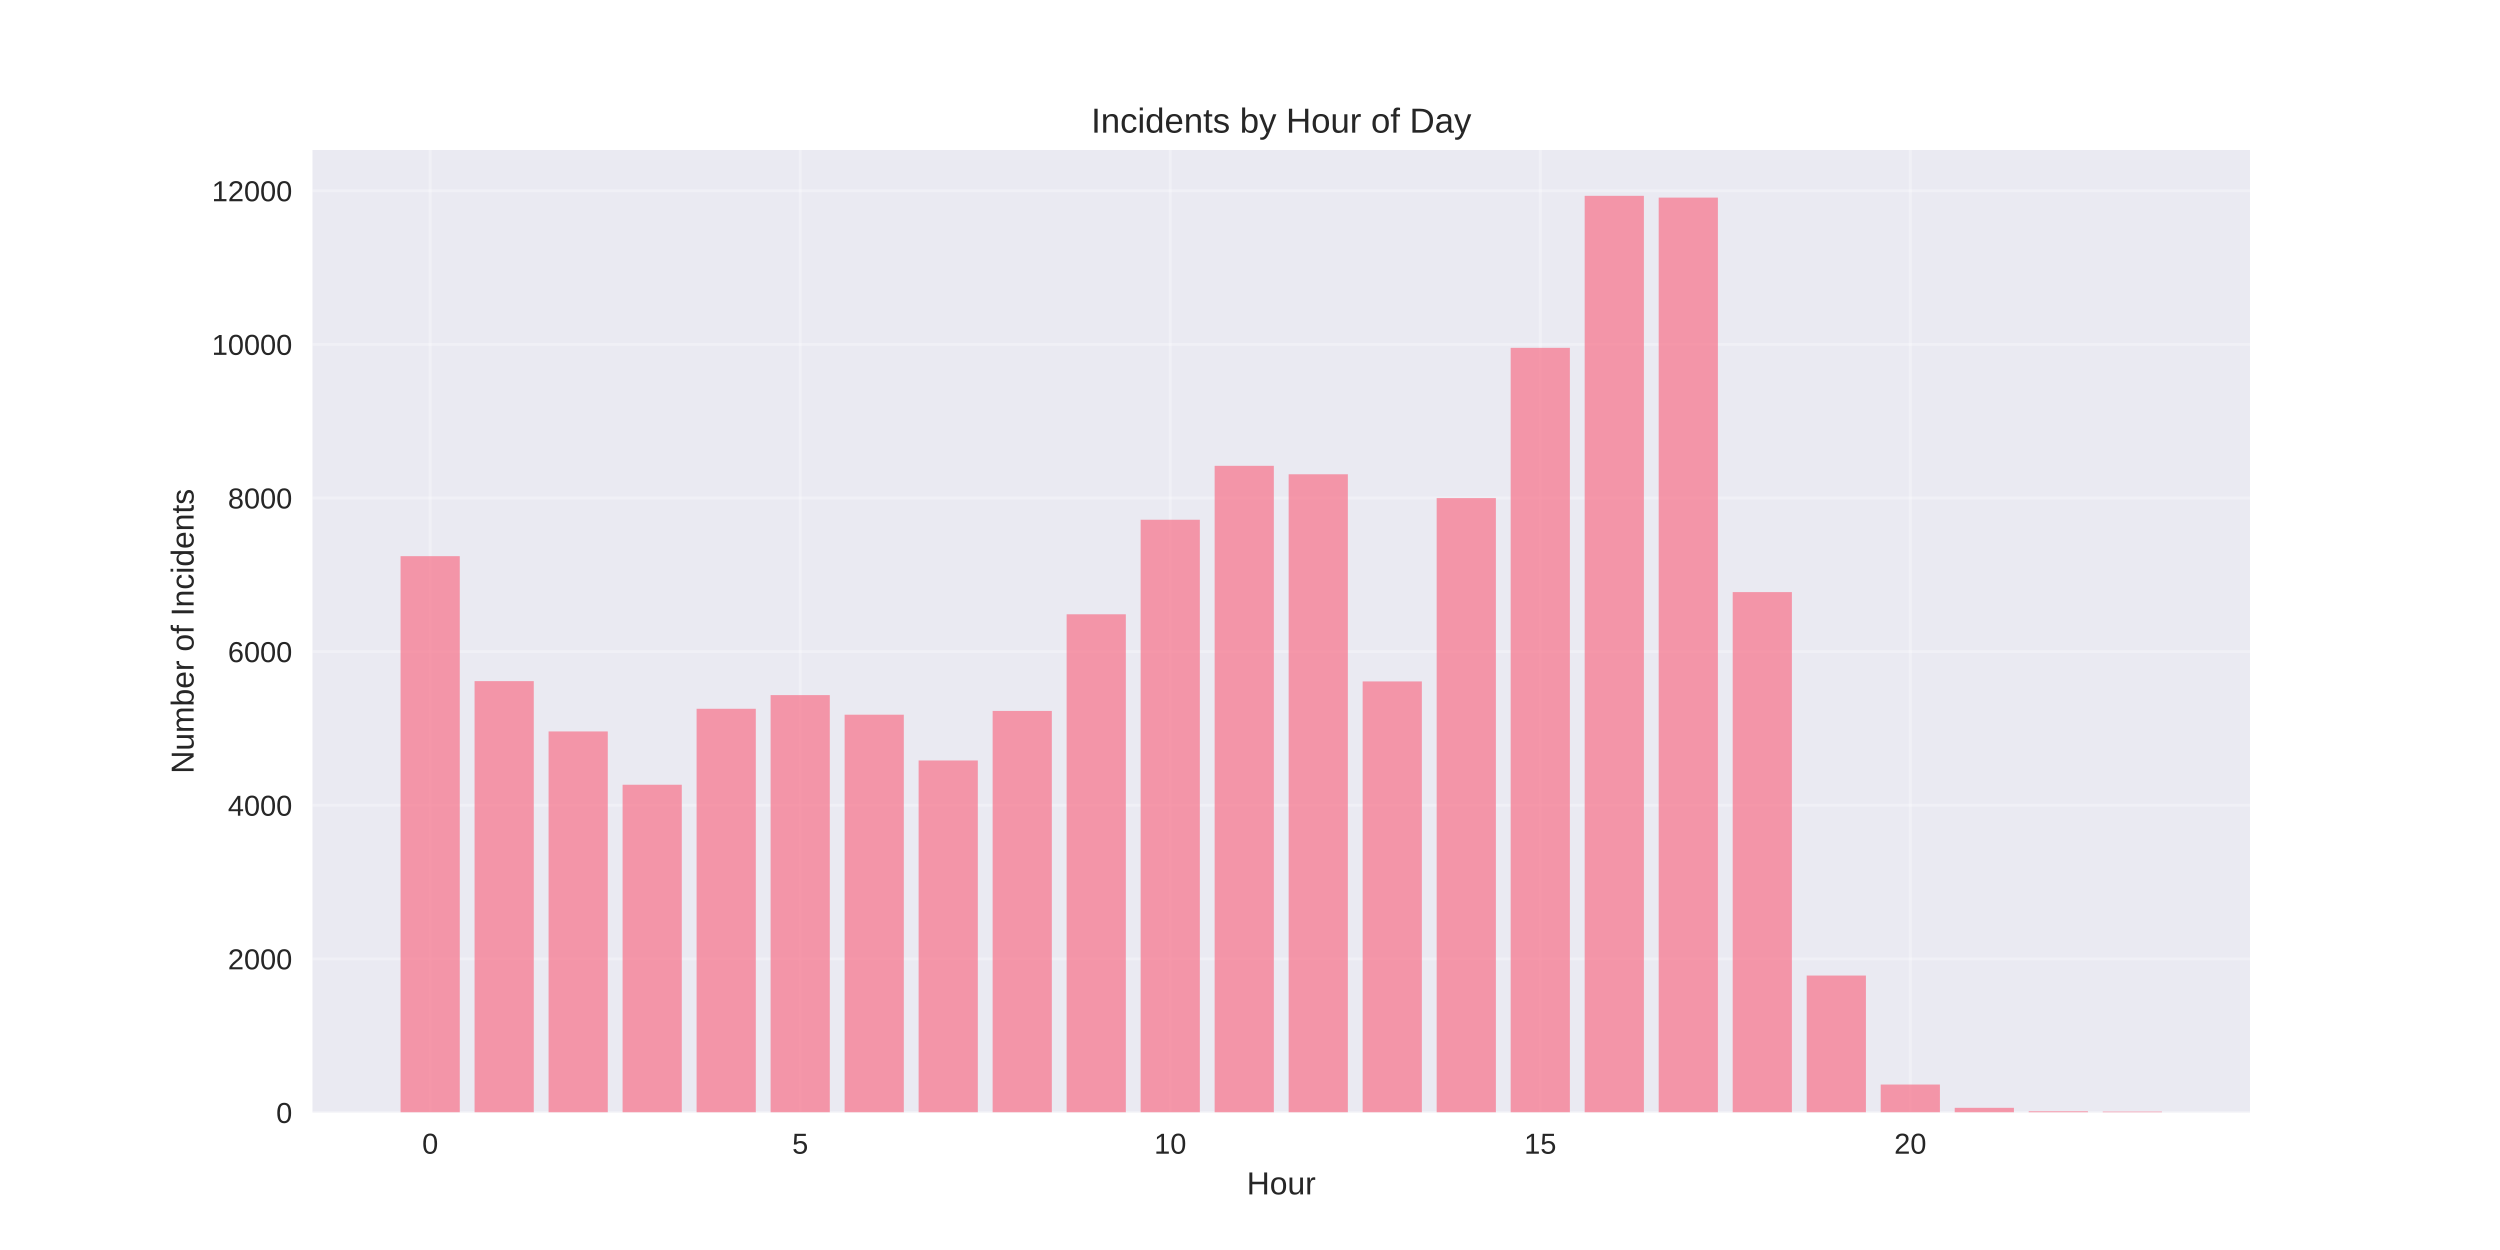
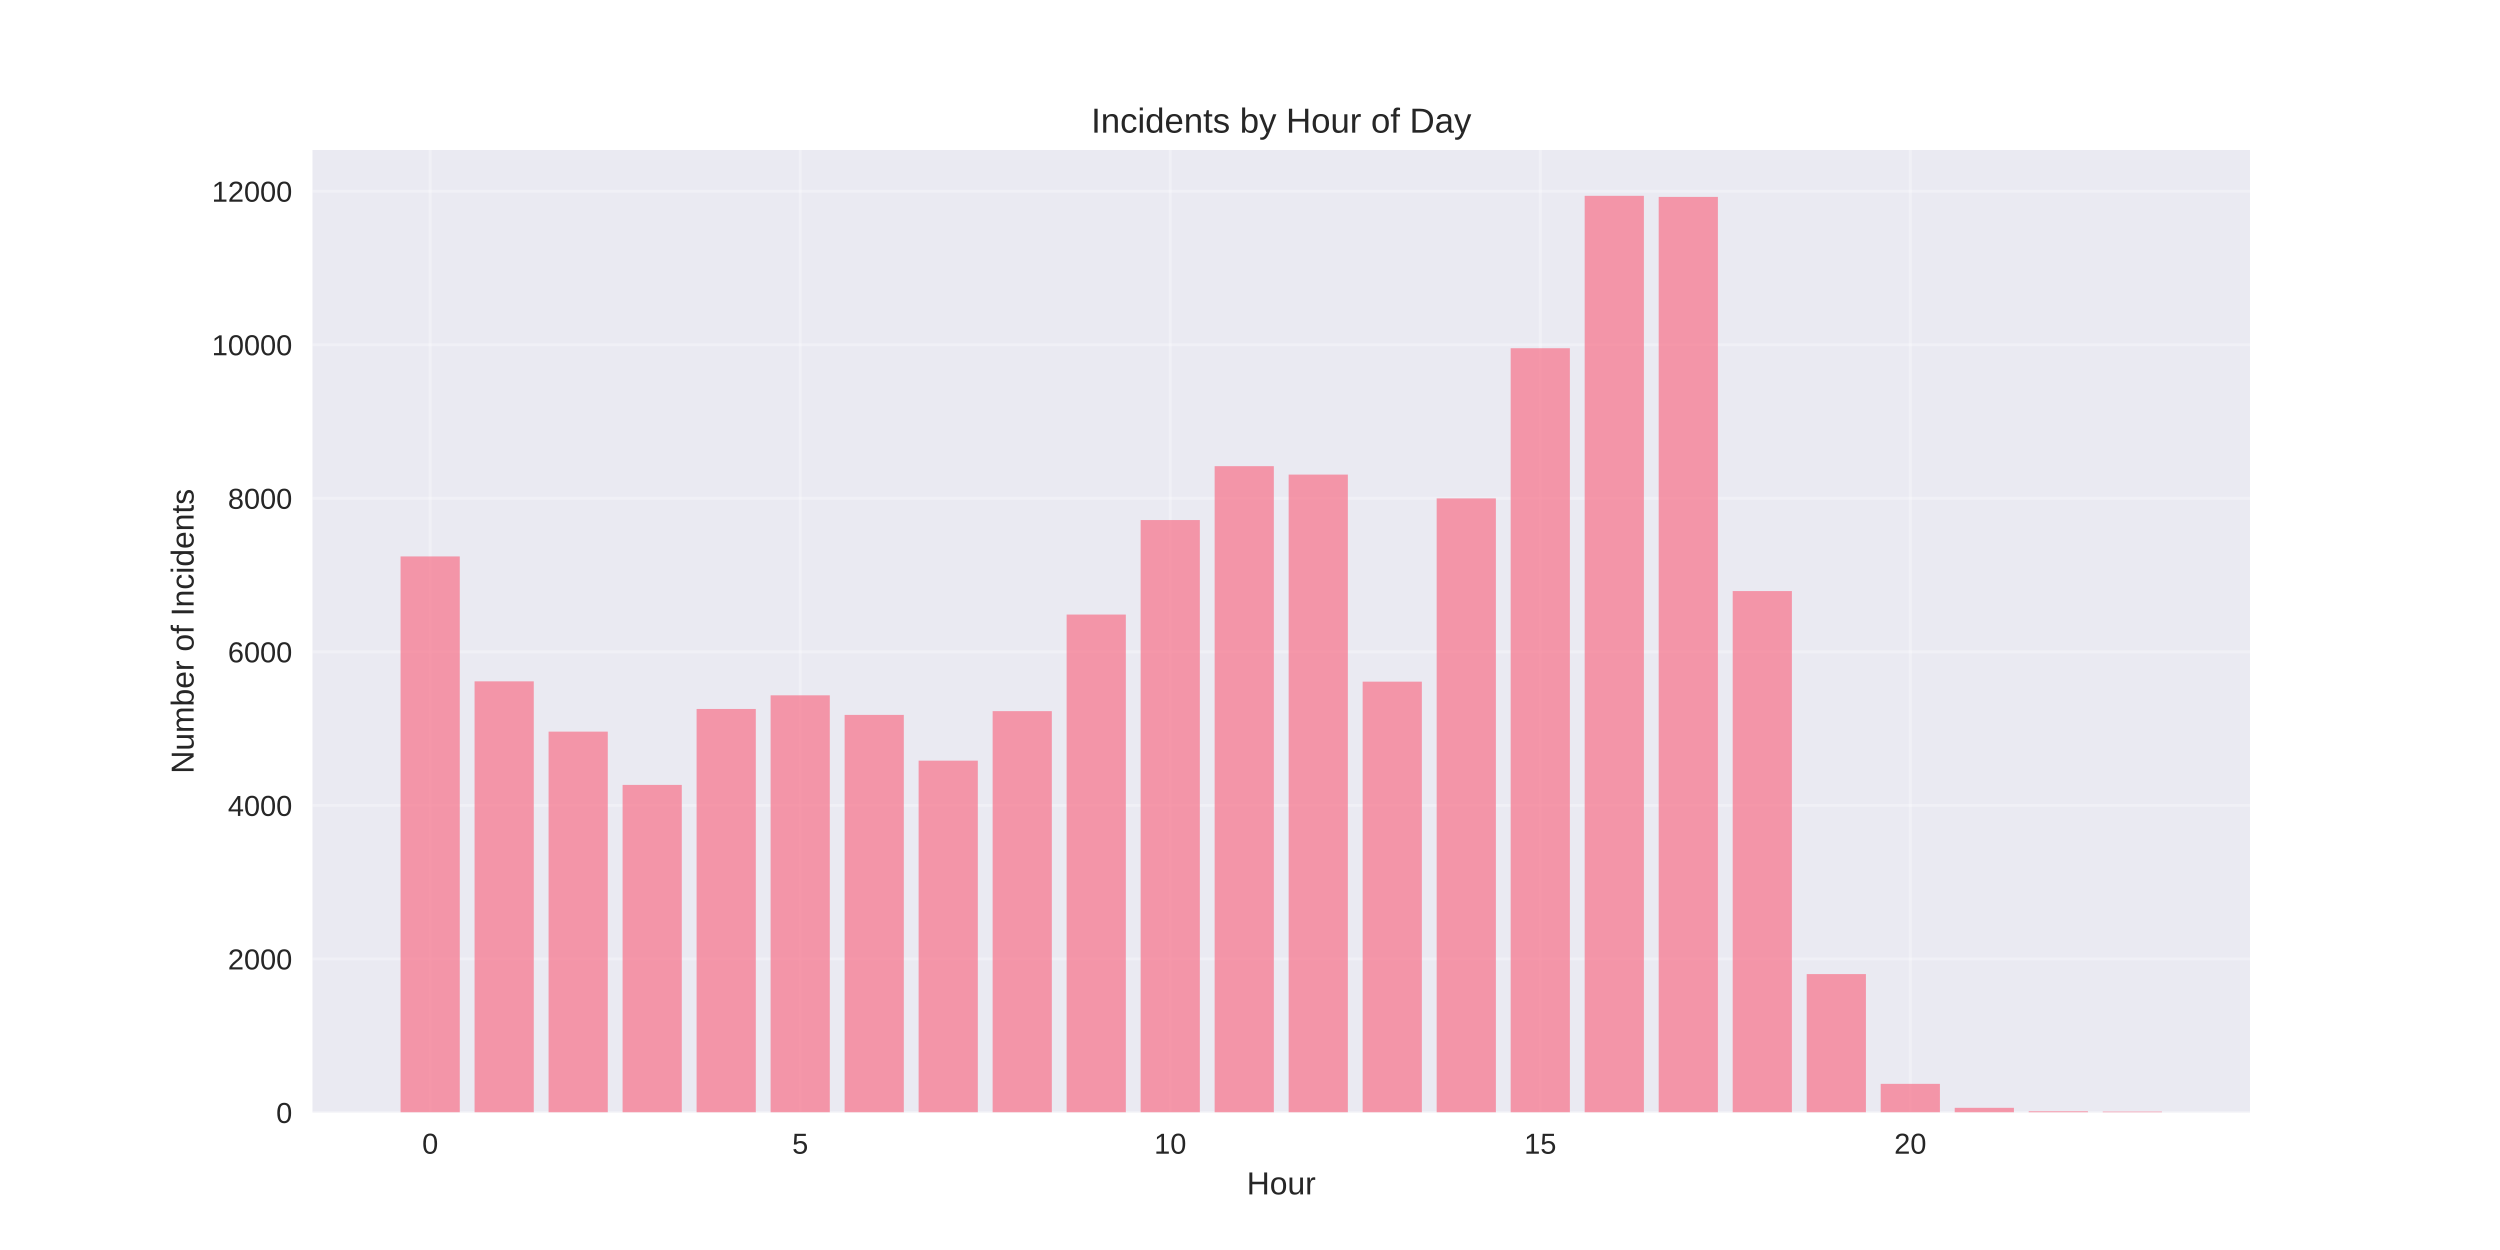
<svg xmlns="http://www.w3.org/2000/svg" width="864pt" height="432pt" viewBox="0 0 864 432" version="1.1">
  <defs>
    <style type="text/css">*{stroke-linejoin: round; stroke-linecap: butt}</style>
  </defs>
  <g id="figure_1">
    <g id="patch_1">
      <path d="M 0 432  L 864 432  L 864 0  L 0 0  z " style="fill: #ffffff" />
    </g>
    <g id="axes_1">
      <g id="patch_2">
        <path d="M 108 384.48  L 777.6 384.48  L 777.6 51.84  L 108 51.84  z " style="fill: #eaeaf2" />
      </g>
      <g id="matplotlib.axis_1">
        <g id="xtick_1">
          <g id="line2d_1">
-             <path d="M 148.667 384.48  L 148.667 51.84  " clip-path="url(#p5bba53bb92)" style="fill: none; stroke: #ffffff; stroke-opacity: 0.3; stroke-linecap: round" />
+             <path d="M 148.667 384.48  L 148.667 51.84  " clip-path="url(#p4abb206fb8)" style="fill: none; stroke: #ffffff; stroke-opacity: 0.3; stroke-linecap: round" />
          </g>
          <g id="line2d_2" />
          <g id="text_1">
            <text style="fill: #262626; font: 10px 'Arial', 'Liberation Sans', 'DejaVu Sans', 'Bitstream Vera Sans', sans-serif; text-anchor: middle" x="148.667" y="398.727" transform="rotate(-0 148.6671 398.7269)">0</text>
          </g>
        </g>
        <g id="xtick_2">
          <g id="line2d_3">
-             <path d="M 276.551 384.48  L 276.551 51.84  " clip-path="url(#p5bba53bb92)" style="fill: none; stroke: #ffffff; stroke-opacity: 0.3; stroke-linecap: round" />
+             <path d="M 276.551 384.48  L 276.551 51.84  " clip-path="url(#p4abb206fb8)" style="fill: none; stroke: #ffffff; stroke-opacity: 0.3; stroke-linecap: round" />
          </g>
          <g id="line2d_4" />
          <g id="text_2">
            <text style="fill: #262626; font: 10px 'Arial', 'Liberation Sans', 'DejaVu Sans', 'Bitstream Vera Sans', sans-serif; text-anchor: middle" x="276.551" y="398.727" transform="rotate(-0 276.551 398.7269)">5</text>
          </g>
        </g>
        <g id="xtick_3">
          <g id="line2d_5">
-             <path d="M 404.435 384.48  L 404.435 51.84  " clip-path="url(#p5bba53bb92)" style="fill: none; stroke: #ffffff; stroke-opacity: 0.3; stroke-linecap: round" />
+             <path d="M 404.435 384.48  L 404.435 51.84  " clip-path="url(#p4abb206fb8)" style="fill: none; stroke: #ffffff; stroke-opacity: 0.3; stroke-linecap: round" />
          </g>
          <g id="line2d_6" />
          <g id="text_3">
            <text style="fill: #262626; font: 10px 'Arial', 'Liberation Sans', 'DejaVu Sans', 'Bitstream Vera Sans', sans-serif; text-anchor: middle" x="404.435" y="398.727" transform="rotate(-0 404.4348 398.7269)">10</text>
          </g>
        </g>
        <g id="xtick_4">
          <g id="line2d_7">
-             <path d="M 532.319 384.48  L 532.319 51.84  " clip-path="url(#p5bba53bb92)" style="fill: none; stroke: #ffffff; stroke-opacity: 0.3; stroke-linecap: round" />
+             <path d="M 532.319 384.48  L 532.319 51.84  " clip-path="url(#p4abb206fb8)" style="fill: none; stroke: #ffffff; stroke-opacity: 0.3; stroke-linecap: round" />
          </g>
          <g id="line2d_8" />
          <g id="text_4">
            <text style="fill: #262626; font: 10px 'Arial', 'Liberation Sans', 'DejaVu Sans', 'Bitstream Vera Sans', sans-serif; text-anchor: middle" x="532.319" y="398.727" transform="rotate(-0 532.3187 398.7269)">15</text>
          </g>
        </g>
        <g id="xtick_5">
          <g id="line2d_9">
-             <path d="M 660.203 384.48  L 660.203 51.84  " clip-path="url(#p5bba53bb92)" style="fill: none; stroke: #ffffff; stroke-opacity: 0.3; stroke-linecap: round" />
+             <path d="M 660.203 384.48  L 660.203 51.84  " clip-path="url(#p4abb206fb8)" style="fill: none; stroke: #ffffff; stroke-opacity: 0.3; stroke-linecap: round" />
          </g>
          <g id="line2d_10" />
          <g id="text_5">
            <text style="fill: #262626; font: 10px 'Arial', 'Liberation Sans', 'DejaVu Sans', 'Bitstream Vera Sans', sans-serif; text-anchor: middle" x="660.203" y="398.727" transform="rotate(-0 660.2026 398.7269)">20</text>
          </g>
        </g>
        <g id="text_6">
          <text style="fill: #262626; font: 11px 'Arial', 'Liberation Sans', 'DejaVu Sans', 'Bitstream Vera Sans', sans-serif; text-anchor: middle" x="442.8" y="412.773" transform="rotate(-0 442.8 412.7734)">Hour</text>
        </g>
      </g>
      <g id="matplotlib.axis_2">
        <g id="ytick_1">
          <g id="line2d_11">
-             <path d="M 108 384.48  L 777.6 384.48  " clip-path="url(#p5bba53bb92)" style="fill: none; stroke: #ffffff; stroke-opacity: 0.3; stroke-linecap: round" />
+             <path d="M 108 384.48  L 777.6 384.48  " clip-path="url(#p4abb206fb8)" style="fill: none; stroke: #ffffff; stroke-opacity: 0.3; stroke-linecap: round" />
          </g>
          <g id="line2d_12" />
          <g id="text_7">
            <text style="fill: #262626; font: 10px 'Arial', 'Liberation Sans', 'DejaVu Sans', 'Bitstream Vera Sans', sans-serif; text-anchor: end" x="101" y="388.103" transform="rotate(-0 101 388.1034)">0</text>
          </g>
        </g>
        <g id="ytick_2">
          <g id="line2d_13">
-             <path d="M 108 331.388  L 777.6 331.388  " clip-path="url(#p5bba53bb92)" style="fill: none; stroke: #ffffff; stroke-opacity: 0.3; stroke-linecap: round" />
+             <path d="M 108 331.415  L 777.6 331.415  " clip-path="url(#p4abb206fb8)" style="fill: none; stroke: #ffffff; stroke-opacity: 0.3; stroke-linecap: round" />
          </g>
          <g id="line2d_14" />
          <g id="text_8">
-             <text style="fill: #262626; font: 10px 'Arial', 'Liberation Sans', 'DejaVu Sans', 'Bitstream Vera Sans', sans-serif; text-anchor: end" x="101" y="335.011" transform="rotate(-0 101 335.0114)">2000</text>
+             <text style="fill: #262626; font: 10px 'Arial', 'Liberation Sans', 'DejaVu Sans', 'Bitstream Vera Sans', sans-serif; text-anchor: end" x="101" y="335.038" transform="rotate(-0 101 335.0381)">2000</text>
          </g>
        </g>
        <g id="ytick_3">
          <g id="line2d_15">
-             <path d="M 108 278.296  L 777.6 278.296  " clip-path="url(#p5bba53bb92)" style="fill: none; stroke: #ffffff; stroke-opacity: 0.3; stroke-linecap: round" />
+             <path d="M 108 278.349  L 777.6 278.349  " clip-path="url(#p4abb206fb8)" style="fill: none; stroke: #ffffff; stroke-opacity: 0.3; stroke-linecap: round" />
          </g>
          <g id="line2d_16" />
          <g id="text_9">
-             <text style="fill: #262626; font: 10px 'Arial', 'Liberation Sans', 'DejaVu Sans', 'Bitstream Vera Sans', sans-serif; text-anchor: end" x="101" y="281.919" transform="rotate(-0 101 281.9194)">4000</text>
+             <text style="fill: #262626; font: 10px 'Arial', 'Liberation Sans', 'DejaVu Sans', 'Bitstream Vera Sans', sans-serif; text-anchor: end" x="101" y="281.973" transform="rotate(-0 101 281.9728)">4000</text>
          </g>
        </g>
        <g id="ytick_4">
          <g id="line2d_17">
-             <path d="M 108 225.204  L 777.6 225.204  " clip-path="url(#p5bba53bb92)" style="fill: none; stroke: #ffffff; stroke-opacity: 0.3; stroke-linecap: round" />
+             <path d="M 108 225.284  L 777.6 225.284  " clip-path="url(#p4abb206fb8)" style="fill: none; stroke: #ffffff; stroke-opacity: 0.3; stroke-linecap: round" />
          </g>
          <g id="line2d_18" />
          <g id="text_10">
-             <text style="fill: #262626; font: 10px 'Arial', 'Liberation Sans', 'DejaVu Sans', 'Bitstream Vera Sans', sans-serif; text-anchor: end" x="101" y="228.827" transform="rotate(-0 101 228.8274)">6000</text>
+             <text style="fill: #262626; font: 10px 'Arial', 'Liberation Sans', 'DejaVu Sans', 'Bitstream Vera Sans', sans-serif; text-anchor: end" x="101" y="228.907" transform="rotate(-0 101 228.9075)">6000</text>
          </g>
        </g>
        <g id="ytick_5">
          <g id="line2d_19">
-             <path d="M 108 172.112  L 777.6 172.112  " clip-path="url(#p5bba53bb92)" style="fill: none; stroke: #ffffff; stroke-opacity: 0.3; stroke-linecap: round" />
+             <path d="M 108 172.219  L 777.6 172.219  " clip-path="url(#p4abb206fb8)" style="fill: none; stroke: #ffffff; stroke-opacity: 0.3; stroke-linecap: round" />
          </g>
          <g id="line2d_20" />
          <g id="text_11">
-             <text style="fill: #262626; font: 10px 'Arial', 'Liberation Sans', 'DejaVu Sans', 'Bitstream Vera Sans', sans-serif; text-anchor: end" x="101" y="175.735" transform="rotate(-0 101 175.7354)">8000</text>
+             <text style="fill: #262626; font: 10px 'Arial', 'Liberation Sans', 'DejaVu Sans', 'Bitstream Vera Sans', sans-serif; text-anchor: end" x="101" y="175.842" transform="rotate(-0 101 175.8421)">8000</text>
          </g>
        </g>
        <g id="ytick_6">
          <g id="line2d_21">
-             <path d="M 108 119.02  L 777.6 119.02  " clip-path="url(#p5bba53bb92)" style="fill: none; stroke: #ffffff; stroke-opacity: 0.3; stroke-linecap: round" />
+             <path d="M 108 119.153  L 777.6 119.153  " clip-path="url(#p4abb206fb8)" style="fill: none; stroke: #ffffff; stroke-opacity: 0.3; stroke-linecap: round" />
          </g>
          <g id="line2d_22" />
          <g id="text_12">
-             <text style="fill: #262626; font: 10px 'Arial', 'Liberation Sans', 'DejaVu Sans', 'Bitstream Vera Sans', sans-serif; text-anchor: end" x="101" y="122.643" transform="rotate(-0 101 122.6434)">10000</text>
+             <text style="fill: #262626; font: 10px 'Arial', 'Liberation Sans', 'DejaVu Sans', 'Bitstream Vera Sans', sans-serif; text-anchor: end" x="101" y="122.777" transform="rotate(-0 101 122.7768)">10000</text>
          </g>
        </g>
        <g id="ytick_7">
          <g id="line2d_23">
-             <path d="M 108 65.928  L 777.6 65.928  " clip-path="url(#p5bba53bb92)" style="fill: none; stroke: #ffffff; stroke-opacity: 0.3; stroke-linecap: round" />
+             <path d="M 108 66.088  L 777.6 66.088  " clip-path="url(#p4abb206fb8)" style="fill: none; stroke: #ffffff; stroke-opacity: 0.3; stroke-linecap: round" />
          </g>
          <g id="line2d_24" />
          <g id="text_13">
-             <text style="fill: #262626; font: 10px 'Arial', 'Liberation Sans', 'DejaVu Sans', 'Bitstream Vera Sans', sans-serif; text-anchor: end" x="101" y="69.551" transform="rotate(-0 101 69.5514)">12000</text>
+             <text style="fill: #262626; font: 10px 'Arial', 'Liberation Sans', 'DejaVu Sans', 'Bitstream Vera Sans', sans-serif; text-anchor: end" x="101" y="69.711" transform="rotate(-0 101 69.71148)">12000</text>
          </g>
        </g>
        <g id="text_14">
          <text style="fill: #262626; font: 11px 'Arial', 'Liberation Sans', 'DejaVu Sans', 'Bitstream Vera Sans', sans-serif; text-anchor: middle" x="66.913" y="218.16" transform="rotate(-90 66.91281 218.16)">Number of Incidents</text>
        </g>
      </g>
      <g id="patch_3">
-         <path d="M 138.436 384.48  L 158.898 384.48  L 158.898 192.207  L 138.436 192.207  z " clip-path="url(#p5bba53bb92)" style="fill: #f77189; opacity: 0.7" />
+         <path d="M 138.436 384.48  L 158.898 384.48  L 158.898 192.304  L 138.436 192.304  z " clip-path="url(#p4abb206fb8)" style="fill: #f77189; opacity: 0.7" />
      </g>
      <g id="patch_4">
-         <path d="M 164.013 384.48  L 184.475 384.48  L 184.475 235.398  L 164.013 235.398  z " clip-path="url(#p5bba53bb92)" style="fill: #f77189; opacity: 0.7" />
+         <path d="M 164.013 384.48  L 184.475 384.48  L 184.475 235.473  L 164.013 235.473  z " clip-path="url(#p4abb206fb8)" style="fill: #f77189; opacity: 0.7" />
      </g>
      <g id="patch_5">
-         <path d="M 189.59 384.48  L 210.051 384.48  L 210.051 252.785  L 189.59 252.785  z " clip-path="url(#p5bba53bb92)" style="fill: #f77189; opacity: 0.7" />
+         <path d="M 189.59 384.48  L 210.051 384.48  L 210.051 252.851  L 189.59 252.851  z " clip-path="url(#p4abb206fb8)" style="fill: #f77189; opacity: 0.7" />
      </g>
      <g id="patch_6">
-         <path d="M 215.167 384.48  L 235.628 384.48  L 235.628 271.208  L 215.167 271.208  z " clip-path="url(#p5bba53bb92)" style="fill: #f77189; opacity: 0.7" />
+         <path d="M 215.167 384.48  L 235.628 384.48  L 235.628 271.265  L 215.167 271.265  z " clip-path="url(#p4abb206fb8)" style="fill: #f77189; opacity: 0.7" />
      </g>
      <g id="patch_7">
-         <path d="M 240.743 384.48  L 261.205 384.48  L 261.205 244.954  L 240.743 244.954  z " clip-path="url(#p5bba53bb92)" style="fill: #f77189; opacity: 0.7" />
+         <path d="M 240.743 384.48  L 261.205 384.48  L 261.205 245.024  L 240.743 245.024  z " clip-path="url(#p4abb206fb8)" style="fill: #f77189; opacity: 0.7" />
      </g>
      <g id="patch_8">
-         <path d="M 266.32 384.48  L 286.782 384.48  L 286.782 240.229  L 266.32 240.229  z " clip-path="url(#p5bba53bb92)" style="fill: #f77189; opacity: 0.7" />
+         <path d="M 266.32 384.48  L 286.782 384.48  L 286.782 240.302  L 266.32 240.302  z " clip-path="url(#p4abb206fb8)" style="fill: #f77189; opacity: 0.7" />
      </g>
      <g id="patch_9">
-         <path d="M 291.897 384.48  L 312.358 384.48  L 312.358 246.998  L 291.897 246.998  z " clip-path="url(#p5bba53bb92)" style="fill: #f77189; opacity: 0.7" />
+         <path d="M 291.897 384.48  L 312.358 384.48  L 312.358 247.067  L 291.897 247.067  z " clip-path="url(#p4abb206fb8)" style="fill: #f77189; opacity: 0.7" />
      </g>
      <g id="patch_10">
-         <path d="M 317.474 384.48  L 337.935 384.48  L 337.935 262.82  L 317.474 262.82  z " clip-path="url(#p5bba53bb92)" style="fill: #f77189; opacity: 0.7" />
+         <path d="M 317.474 384.48  L 337.935 384.48  L 337.935 262.881  L 317.474 262.881  z " clip-path="url(#p4abb206fb8)" style="fill: #f77189; opacity: 0.7" />
      </g>
      <g id="patch_11">
-         <path d="M 343.051 384.48  L 363.512 384.48  L 363.512 245.697  L 343.051 245.697  z " clip-path="url(#p5bba53bb92)" style="fill: #f77189; opacity: 0.7" />
+         <path d="M 343.051 384.48  L 363.512 384.48  L 363.512 245.767  L 343.051 245.767  z " clip-path="url(#p4abb206fb8)" style="fill: #f77189; opacity: 0.7" />
      </g>
      <g id="patch_12">
-         <path d="M 368.627 384.48  L 389.089 384.48  L 389.089 212.303  L 368.627 212.303  z " clip-path="url(#p5bba53bb92)" style="fill: #f77189; opacity: 0.7" />
+         <path d="M 368.627 384.48  L 389.089 384.48  L 389.089 212.389  L 368.627 212.389  z " clip-path="url(#p4abb206fb8)" style="fill: #f77189; opacity: 0.7" />
      </g>
      <g id="patch_13">
-         <path d="M 394.204 384.48  L 414.666 384.48  L 414.666 179.624  L 394.204 179.624  z " clip-path="url(#p5bba53bb92)" style="fill: #f77189; opacity: 0.7" />
+         <path d="M 394.204 384.48  L 414.666 384.48  L 414.666 179.727  L 394.204 179.727  z " clip-path="url(#p4abb206fb8)" style="fill: #f77189; opacity: 0.7" />
      </g>
      <g id="patch_14">
-         <path d="M 419.781 384.48  L 440.242 384.48  L 440.242 160.989  L 419.781 160.989  z " clip-path="url(#p5bba53bb92)" style="fill: #f77189; opacity: 0.7" />
+         <path d="M 419.781 384.48  L 440.242 384.48  L 440.242 161.102  L 419.781 161.102  z " clip-path="url(#p4abb206fb8)" style="fill: #f77189; opacity: 0.7" />
      </g>
      <g id="patch_15">
-         <path d="M 445.358 384.48  L 465.819 384.48  L 465.819 163.909  L 445.358 163.909  z " clip-path="url(#p5bba53bb92)" style="fill: #f77189; opacity: 0.7" />
+         <path d="M 445.358 384.48  L 465.819 384.48  L 465.819 164.02  L 445.358 164.02  z " clip-path="url(#p4abb206fb8)" style="fill: #f77189; opacity: 0.7" />
      </g>
      <g id="patch_16">
-         <path d="M 470.934 384.48  L 491.396 384.48  L 491.396 235.504  L 470.934 235.504  z " clip-path="url(#p5bba53bb92)" style="fill: #f77189; opacity: 0.7" />
+         <path d="M 470.934 384.48  L 491.396 384.48  L 491.396 235.579  L 470.934 235.579  z " clip-path="url(#p4abb206fb8)" style="fill: #f77189; opacity: 0.7" />
      </g>
      <g id="patch_17">
-         <path d="M 496.511 384.48  L 516.973 384.48  L 516.973 172.139  L 496.511 172.139  z " clip-path="url(#p5bba53bb92)" style="fill: #f77189; opacity: 0.7" />
+         <path d="M 496.511 384.48  L 516.973 384.48  L 516.973 172.245  L 496.511 172.245  z " clip-path="url(#p4abb206fb8)" style="fill: #f77189; opacity: 0.7" />
      </g>
      <g id="patch_18">
-         <path d="M 522.088 384.48  L 542.549 384.48  L 542.549 120.215  L 522.088 120.215  z " clip-path="url(#p5bba53bb92)" style="fill: #f77189; opacity: 0.7" />
+         <path d="M 522.088 384.48  L 542.549 384.48  L 542.549 120.347  L 522.088 120.347  z " clip-path="url(#p4abb206fb8)" style="fill: #f77189; opacity: 0.7" />
      </g>
      <g id="patch_19">
-         <path d="M 547.665 384.48  L 568.126 384.48  L 568.126 67.68  L 547.665 67.68  z " clip-path="url(#p5bba53bb92)" style="fill: #f77189; opacity: 0.7" />
+         <path d="M 547.665 384.48  L 568.126 384.48  L 568.126 67.68  L 547.665 67.68  z " clip-path="url(#p4abb206fb8)" style="fill: #f77189; opacity: 0.7" />
      </g>
      <g id="patch_20">
-         <path d="M 573.242 384.48  L 593.703 384.48  L 593.703 68.291  L 573.242 68.291  z " clip-path="url(#p5bba53bb92)" style="fill: #f77189; opacity: 0.7" />
+         <path d="M 573.242 384.48  L 593.703 384.48  L 593.703 68.051  L 573.242 68.051  z " clip-path="url(#p4abb206fb8)" style="fill: #f77189; opacity: 0.7" />
      </g>
      <g id="patch_21">
-         <path d="M 598.818 384.48  L 619.28 384.48  L 619.28 204.631  L 598.818 204.631  z " clip-path="url(#p5bba53bb92)" style="fill: #f77189; opacity: 0.7" />
+         <path d="M 598.818 384.48  L 619.28 384.48  L 619.28 204.27  L 598.818 204.27  z " clip-path="url(#p4abb206fb8)" style="fill: #f77189; opacity: 0.7" />
      </g>
      <g id="patch_22">
-         <path d="M 624.395 384.48  L 644.857 384.48  L 644.857 337.148  L 624.395 337.148  z " clip-path="url(#p5bba53bb92)" style="fill: #f77189; opacity: 0.7" />
+         <path d="M 624.395 384.48  L 644.857 384.48  L 644.857 336.642  L 624.395 336.642  z " clip-path="url(#p4abb206fb8)" style="fill: #f77189; opacity: 0.7" />
      </g>
      <g id="patch_23">
-         <path d="M 649.972 384.48  L 670.433 384.48  L 670.433 374.817  L 649.972 374.817  z " clip-path="url(#p5bba53bb92)" style="fill: #f77189; opacity: 0.7" />
+         <path d="M 649.972 384.48  L 670.433 384.48  L 670.433 374.583  L 649.972 374.583  z " clip-path="url(#p4abb206fb8)" style="fill: #f77189; opacity: 0.7" />
      </g>
      <g id="patch_24">
-         <path d="M 675.549 384.48  L 696.01 384.48  L 696.01 382.861  L 675.549 382.861  z " clip-path="url(#p5bba53bb92)" style="fill: #f77189; opacity: 0.7" />
+         <path d="M 675.549 384.48  L 696.01 384.48  L 696.01 382.862  L 675.549 382.862  z " clip-path="url(#p4abb206fb8)" style="fill: #f77189; opacity: 0.7" />
      </g>
      <g id="patch_25">
-         <path d="M 701.125 384.48  L 721.587 384.48  L 721.587 384.055  L 701.125 384.055  z " clip-path="url(#p5bba53bb92)" style="fill: #f77189; opacity: 0.7" />
+         <path d="M 701.125 384.48  L 721.587 384.48  L 721.587 384.055  L 701.125 384.055  z " clip-path="url(#p4abb206fb8)" style="fill: #f77189; opacity: 0.7" />
      </g>
      <g id="patch_26">
-         <path d="M 726.702 384.48  L 747.164 384.48  L 747.164 384.161  L 726.702 384.161  z " clip-path="url(#p5bba53bb92)" style="fill: #f77189; opacity: 0.7" />
+         <path d="M 726.702 384.48  L 747.164 384.48  L 747.164 384.162  L 726.702 384.162  z " clip-path="url(#p4abb206fb8)" style="fill: #f77189; opacity: 0.7" />
      </g>
      <g id="patch_27">
        <path d="M 108 384.48  L 108 51.84  " style="fill: none" />
      </g>
      <g id="patch_28">
        <path d="M 777.6 384.48  L 777.6 51.84  " style="fill: none" />
      </g>
      <g id="patch_29">
        <path d="M 108 384.48  L 777.6 384.48  " style="fill: none" />
      </g>
      <g id="patch_30">
        <path d="M 108 51.84  L 777.6 51.84  " style="fill: none" />
      </g>
      <g id="text_15">
        <text style="fill: #262626; font: 12px 'Arial', 'Liberation Sans', 'DejaVu Sans', 'Bitstream Vera Sans', sans-serif; text-anchor: middle" x="442.8" y="45.84" transform="rotate(-0 442.8 45.84)">Incidents by Hour of Day</text>
      </g>
    </g>
  </g>
  <defs>
-     <clipPath id="p5bba53bb92">
+     <clipPath id="p4abb206fb8">
      <rect x="108" y="51.84" width="669.6" height="332.64" />
    </clipPath>
  </defs>
</svg>
